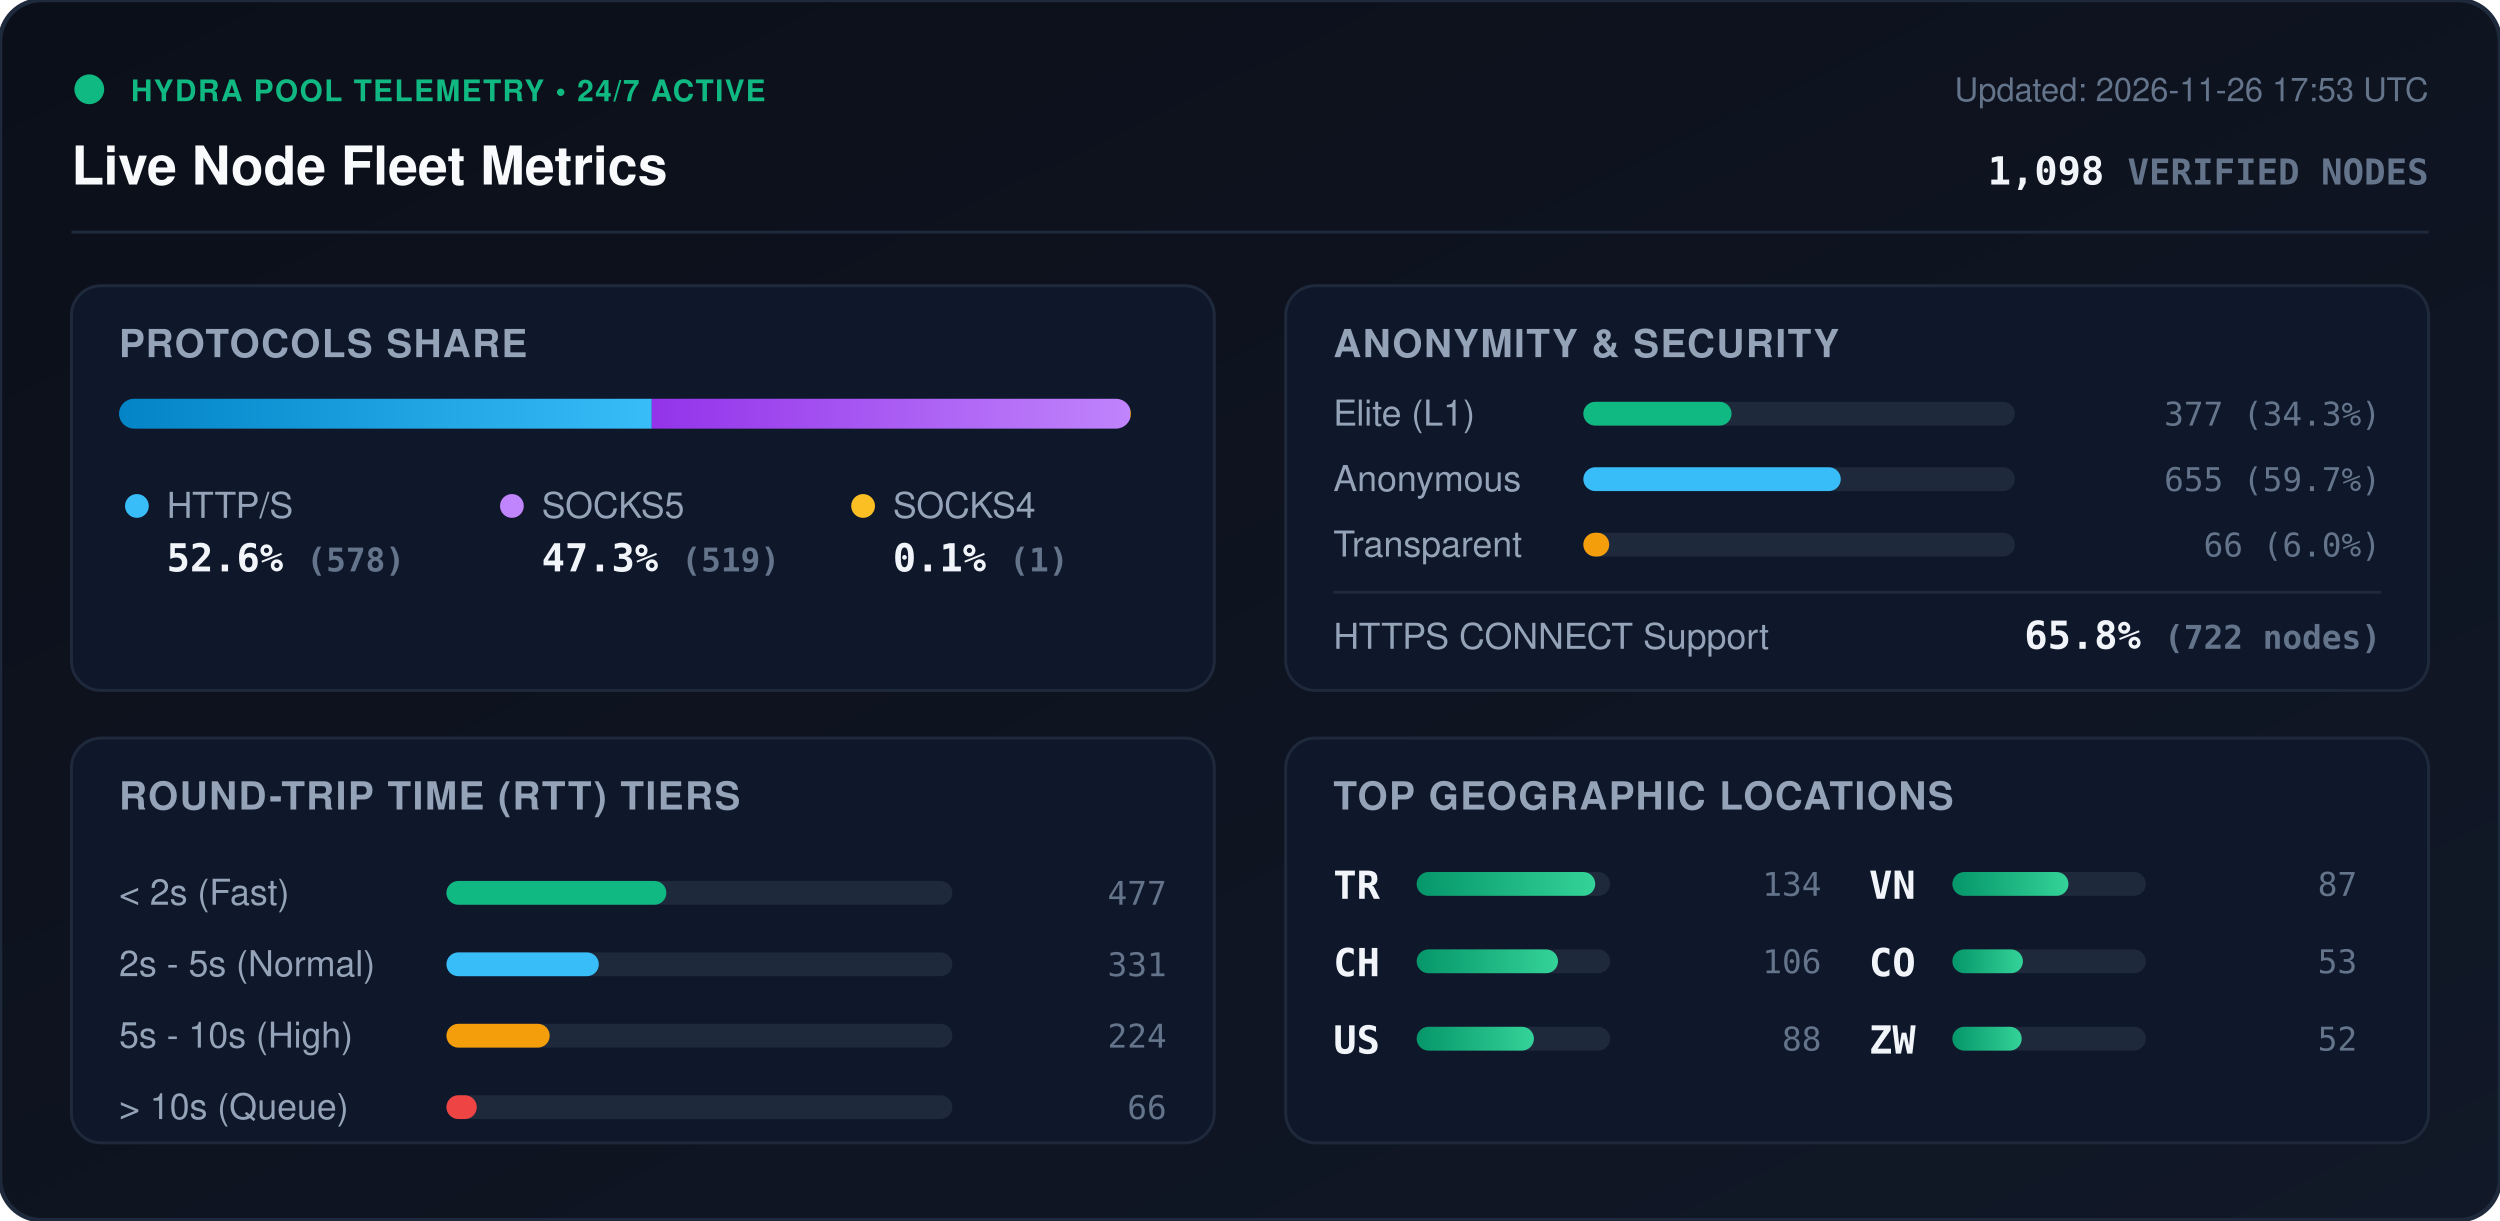
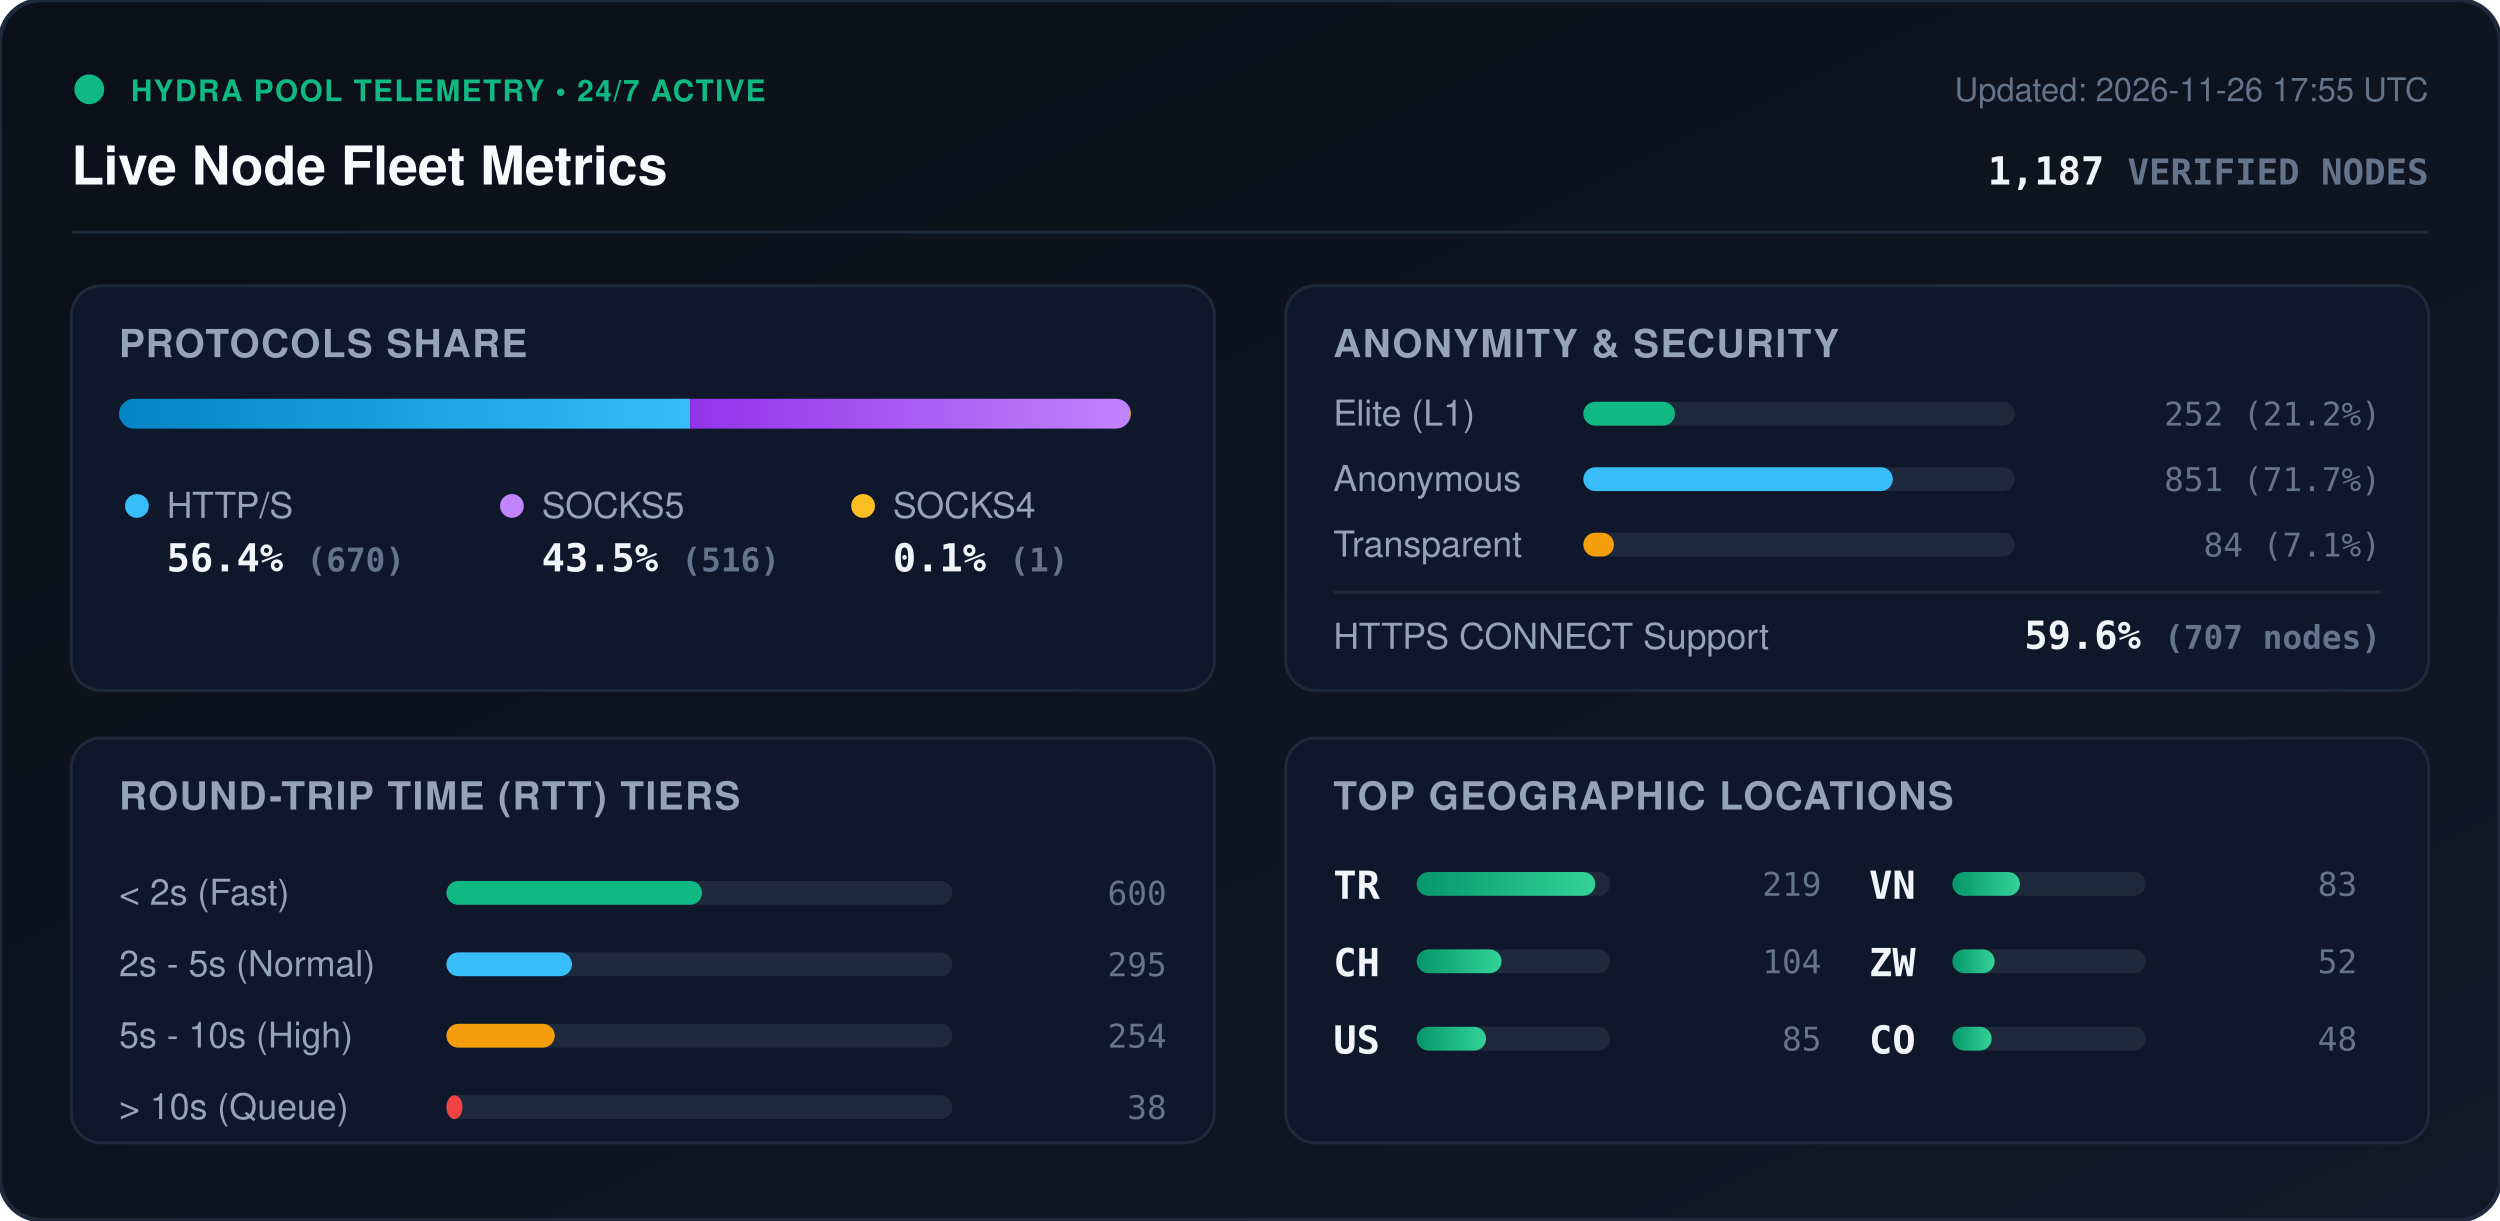
<svg xmlns="http://www.w3.org/2000/svg" viewBox="0 0 840 410" width="840" height="410" style="max-width: 100%; height: auto;">
  <defs>
    <linearGradient id="bg" x1="0%" y1="0%" x2="100%" y2="100%">
      <stop offset="0%" stop-color="#0b0f19" />
      <stop offset="100%" stop-color="#111827" />
    </linearGradient>
    <linearGradient id="bar-http" x1="0%" y1="0%" x2="100%" y2="0%">
      <stop offset="0%" stop-color="#0284c7" />
      <stop offset="100%" stop-color="#38bdf8" />
    </linearGradient>
    <linearGradient id="bar-socks5" x1="0%" y1="0%" x2="100%" y2="0%">
      <stop offset="0%" stop-color="#9333ea" />
      <stop offset="100%" stop-color="#c084fc" />
    </linearGradient>
    <linearGradient id="bar-socks4" x1="0%" y1="0%" x2="100%" y2="0%">
      <stop offset="0%" stop-color="#d97706" />
      <stop offset="100%" stop-color="#fbbf24" />
    </linearGradient>
    <linearGradient id="bar-green" x1="0%" y1="0%" x2="100%" y2="0%">
      <stop offset="0%" stop-color="#059669" />
      <stop offset="100%" stop-color="#34d399" />
    </linearGradient>
    <clipPath id="prog-track-clip">
      <rect width="340.0" height="10" rx="5" />
    </clipPath>
    <style>
      .title { font: 700 18px -apple-system, BlinkMacSystemFont, 'Segoe UI', Helvetica, Arial, sans-serif; fill: #f8fafc; }
      .sub { font: 500 11px -apple-system, BlinkMacSystemFont, 'Segoe UI', Helvetica, Arial, sans-serif; fill: #64748b; }
      .section-hdr { font: 600 13px -apple-system, BlinkMacSystemFont, 'Segoe UI', Helvetica, Arial, sans-serif; fill: #94a3b8; letter-spacing: 0.5px; }
      .metric-val { font: 700 13px -apple-system, BlinkMacSystemFont, 'Segoe UI', Helvetica, Arial, sans-serif; fill: #f1f5f9; }
      .metric-lbl { font: 500 12px -apple-system, BlinkMacSystemFont, 'Segoe UI', Helvetica, Arial, sans-serif; fill: #94a3b8; }
      .badge-txt { font: 700 10px -apple-system, BlinkMacSystemFont, 'Segoe UI', Helvetica, Arial, sans-serif; fill: #10b981; letter-spacing: 0.5px; }
      .mono { font-family: ui-monospace, SFMono-Regular, Menlo, Monaco, Consolas, monospace; }
      .pulse { animation: beacon 2s infinite ease-in-out; }
      @keyframes beacon { 0%, 100% { opacity: 1; } 50% { opacity: 0.35; } }
    </style>
  </defs>
  <rect width="840" height="410" rx="14" fill="url(#bg)" stroke="#1e293b" stroke-width="1.5" />
  <g transform="translate(24, 24)">
    <circle cx="6" cy="6" r="5" fill="#10b981" class="pulse" />
    <text x="20" y="10" class="badge-txt">HYDRA POOL TELEMETRY • 24/7 ACTIVE</text>
    <text x="0" y="38" class="title">Live Node Fleet Metrics</text>
-     <text x="792" y="10" text-anchor="end" class="sub">Updated: 2026-11-26 17:53 UTC</text>
-     <text x="792" y="38" text-anchor="end" class="metric-val mono" fill="#38bdf8">1,098 <tspan font-size="12" fill="#64748b">VERIFIED NODES</tspan>
+     <text x="792" y="10" text-anchor="end" class="sub">Updated: 2026-11-26 17:55 UTC</text>
+     <text x="792" y="38" text-anchor="end" class="metric-val mono" fill="#38bdf8">1,187 <tspan font-size="12" fill="#64748b">VERIFIED NODES</tspan>
    </text>
  </g>
  <line x1="24" y1="78" x2="816" y2="78" stroke="#1e293b" stroke-width="1" />
  <g transform="translate(24, 96)">
    <rect width="384" height="136" rx="10" fill="#0f172a" stroke="#1e293b" />
    <text x="16" y="24" class="section-hdr">PROTOCOLS SHARE</text>
    <g transform="translate(16, 38)">
      <rect width="340.0" height="10" rx="5" fill="#1e293b" />
      <g clip-path="url(#prog-track-clip)">
-         <rect x="0" width="179.0" height="10" fill="url(#bar-http)" />
-         <rect x="179.0" width="160.7" height="10" fill="url(#bar-socks5)" />
+         <rect x="0" width="191.9" height="10" fill="url(#bar-http)" />
+         <rect x="191.9" width="147.8" height="10" fill="url(#bar-socks5)" />
        <rect x="339.7" width="0.3" height="10" fill="url(#bar-socks4)" />
      </g>
    </g>
    <g transform="translate(16, 68)">
      <circle cx="6" cy="6" r="4" fill="#38bdf8" />
      <text x="16" y="10" class="metric-lbl">HTTP/S</text>
-       <text x="16" y="28" class="metric-val mono">52.6% <tspan font-size="11" fill="#64748b">(578)</tspan>
+       <text x="16" y="28" class="metric-val mono">56.4% <tspan font-size="11" fill="#64748b">(670)</tspan>
      </text>
      <circle cx="132" cy="6" r="4" fill="#c084fc" />
      <text x="142" y="10" class="metric-lbl">SOCKS5</text>
-       <text x="142" y="28" class="metric-val mono">47.3% <tspan font-size="11" fill="#64748b">(519)</tspan>
+       <text x="142" y="28" class="metric-val mono">43.5% <tspan font-size="11" fill="#64748b">(516)</tspan>
      </text>
      <circle cx="250" cy="6" r="4" fill="#fbbf24" />
      <text x="260" y="10" class="metric-lbl">SOCKS4</text>
      <text x="260" y="28" class="metric-val mono">0.1% <tspan font-size="11" fill="#64748b">(1)</tspan>
      </text>
    </g>
  </g>
  <g transform="translate(432, 96)">
    <rect width="384" height="136" rx="10" fill="#0f172a" stroke="#1e293b" />
    <text x="16" y="24" class="section-hdr">ANONYMITY &amp; SECURITY</text>
    <text x="16" y="47" class="metric-lbl">Elite (L1)</text>
    <rect x="100" y="39" width="145.0" height="8" rx="4" fill="#1e293b" />
-     <rect x="100" y="39" width="49.8" height="8" rx="4" fill="#10b981" />
-     <text x="368" y="47" text-anchor="end" class="mono sub" fill="#e2e8f0">377 (34.3%)</text>
+     <rect x="100" y="39" width="30.8" height="8" rx="4" fill="#10b981" />
+     <text x="368" y="47" text-anchor="end" class="mono sub" fill="#e2e8f0">252 (21.2%)</text>
    <text x="16" y="69" class="metric-lbl">Anonymous</text>
    <rect x="100" y="61" width="145.0" height="8" rx="4" fill="#1e293b" />
-     <rect x="100" y="61" width="86.5" height="8" rx="4" fill="#38bdf8" />
-     <text x="368" y="69" text-anchor="end" class="mono sub" fill="#e2e8f0">655 (59.7%)</text>
+     <rect x="100" y="61" width="104.0" height="8" rx="4" fill="#38bdf8" />
+     <text x="368" y="69" text-anchor="end" class="mono sub" fill="#e2e8f0">851 (71.7%)</text>
    <text x="16" y="91" class="metric-lbl">Transparent</text>
    <rect x="100" y="83" width="145.0" height="8" rx="4" fill="#1e293b" />
-     <rect x="100" y="83" width="8.7" height="8" rx="4" fill="#f59e0b" />
-     <text x="368" y="91" text-anchor="end" class="mono sub" fill="#e2e8f0">66 (6.0%)</text>
+     <rect x="100" y="83" width="10.3" height="8" rx="4" fill="#f59e0b" />
+     <text x="368" y="91" text-anchor="end" class="mono sub" fill="#e2e8f0">84 (7.1%)</text>
    <line x1="16" y1="103" x2="368" y2="103" stroke="#1e293b" stroke-width="1" />
    <text x="16" y="122" class="metric-lbl">HTTPS CONNECT Support</text>
-     <text x="368" y="122" text-anchor="end" class="metric-val mono" fill="#34d399">65.8% <tspan font-size="11" fill="#64748b">(722 nodes)</tspan>
+     <text x="368" y="122" text-anchor="end" class="metric-val mono" fill="#34d399">59.6% <tspan font-size="11" fill="#64748b">(707 nodes)</tspan>
    </text>
  </g>
  <g transform="translate(24, 248)">
    <rect width="384" height="136" rx="10" fill="#0f172a" stroke="#1e293b" />
    <text x="16" y="24" class="section-hdr">ROUND-TRIP TIME (RTT) TIERS</text>
    <g transform="translate(16, 42)">
      <text x="0" y="14" class="metric-lbl">&lt; 2s (Fast)</text>
      <rect x="110" y="6" width="170" height="8" rx="4" fill="#1e293b" />
-       <rect x="110" y="6" width="73.9" height="8" rx="4" fill="#10b981" />
-       <text x="352" y="14" text-anchor="end" class="mono sub">477</text>
+       <rect x="110" y="6" width="85.9" height="8" rx="4" fill="#10b981" />
+       <text x="352" y="14" text-anchor="end" class="mono sub">600</text>
      <text x="0" y="38" class="metric-lbl">2s - 5s (Normal)</text>
      <rect x="110" y="30" width="170" height="8" rx="4" fill="#1e293b" />
-       <rect x="110" y="30" width="51.2" height="8" rx="4" fill="#38bdf8" />
-       <text x="352" y="38" text-anchor="end" class="mono sub">331</text>
+       <rect x="110" y="30" width="42.2" height="8" rx="4" fill="#38bdf8" />
+       <text x="352" y="38" text-anchor="end" class="mono sub">295</text>
      <text x="0" y="62" class="metric-lbl">5s - 10s (High)</text>
      <rect x="110" y="54" width="170" height="8" rx="4" fill="#1e293b" />
-       <rect x="110" y="54" width="34.7" height="8" rx="4" fill="#f59e0b" />
-       <text x="352" y="62" text-anchor="end" class="mono sub">224</text>
+       <rect x="110" y="54" width="36.4" height="8" rx="4" fill="#f59e0b" />
+       <text x="352" y="62" text-anchor="end" class="mono sub">254</text>
      <text x="0" y="86" class="metric-lbl">&gt; 10s (Queue)</text>
      <rect x="110" y="78" width="170" height="8" rx="4" fill="#1e293b" />
-       <rect x="110" y="78" width="10.2" height="8" rx="4" fill="#ef4444" />
-       <text x="352" y="86" text-anchor="end" class="mono sub">66</text>
+       <rect x="110" y="78" width="5.4" height="8" rx="4" fill="#ef4444" />
+       <text x="352" y="86" text-anchor="end" class="mono sub">38</text>
    </g>
  </g>
  <g transform="translate(432, 248)">
    <rect width="384" height="136" rx="10" fill="#0f172a" stroke="#1e293b" />
    <text x="16" y="24" class="section-hdr">TOP GEOGRAPHIC LOCATIONS</text>
    <g transform="translate(16, 42)">
      <g transform="translate(0, 0)">
        <text x="0" y="12" class="mono metric-val" font-size="12">TR</text>
        <rect x="28" y="3" width="65" height="8" rx="4" fill="#1e293b" />
        <rect x="28" y="3" width="60.0" height="8" rx="4" fill="url(#bar-green)" />
-         <text x="164" y="11" text-anchor="end" class="mono sub">134</text>
+         <text x="164" y="11" text-anchor="end" class="mono sub">219</text>
      </g>
      <g transform="translate(0, 26)">
        <text x="0" y="12" class="mono metric-val" font-size="12">CH</text>
        <rect x="28" y="3" width="65" height="8" rx="4" fill="#1e293b" />
-         <rect x="28" y="3" width="47.5" height="8" rx="4" fill="url(#bar-green)" />
-         <text x="164" y="11" text-anchor="end" class="mono sub">106</text>
+         <rect x="28" y="3" width="28.5" height="8" rx="4" fill="url(#bar-green)" />
+         <text x="164" y="11" text-anchor="end" class="mono sub">104</text>
      </g>
      <g transform="translate(0, 52)">
        <text x="0" y="12" class="mono metric-val" font-size="12">US</text>
        <rect x="28" y="3" width="65" height="8" rx="4" fill="#1e293b" />
-         <rect x="28" y="3" width="39.4" height="8" rx="4" fill="url(#bar-green)" />
-         <text x="164" y="11" text-anchor="end" class="mono sub">88</text>
+         <rect x="28" y="3" width="23.3" height="8" rx="4" fill="url(#bar-green)" />
+         <text x="164" y="11" text-anchor="end" class="mono sub">85</text>
      </g>
      <g transform="translate(180, 0)">
        <text x="0" y="12" class="mono metric-val" font-size="12">VN</text>
        <rect x="28" y="3" width="65" height="8" rx="4" fill="#1e293b" />
-         <rect x="28" y="3" width="39.0" height="8" rx="4" fill="url(#bar-green)" />
-         <text x="164" y="11" text-anchor="end" class="mono sub">87</text>
+         <rect x="28" y="3" width="22.7" height="8" rx="4" fill="url(#bar-green)" />
+         <text x="164" y="11" text-anchor="end" class="mono sub">83</text>
      </g>
      <g transform="translate(180, 26)">
+         <text x="0" y="12" class="mono metric-val" font-size="12">ZW</text>
+         <rect x="28" y="3" width="65" height="8" rx="4" fill="#1e293b" />
+         <rect x="28" y="3" width="14.2" height="8" rx="4" fill="url(#bar-green)" />
+         <text x="164" y="11" text-anchor="end" class="mono sub">52</text>
+       </g>
+       <g transform="translate(180, 52)">
        <text x="0" y="12" class="mono metric-val" font-size="12">CO</text>
        <rect x="28" y="3" width="65" height="8" rx="4" fill="#1e293b" />
-         <rect x="28" y="3" width="23.7" height="8" rx="4" fill="url(#bar-green)" />
-         <text x="164" y="11" text-anchor="end" class="mono sub">53</text>
-       </g>
-       <g transform="translate(180, 52)">
-         <text x="0" y="12" class="mono metric-val" font-size="12">ZW</text>
-         <rect x="28" y="3" width="65" height="8" rx="4" fill="#1e293b" />
-         <rect x="28" y="3" width="23.3" height="8" rx="4" fill="url(#bar-green)" />
-         <text x="164" y="11" text-anchor="end" class="mono sub">52</text>
+         <rect x="28" y="3" width="13.2" height="8" rx="4" fill="url(#bar-green)" />
+         <text x="164" y="11" text-anchor="end" class="mono sub">48</text>
      </g>
    </g>
  </g>
</svg>
